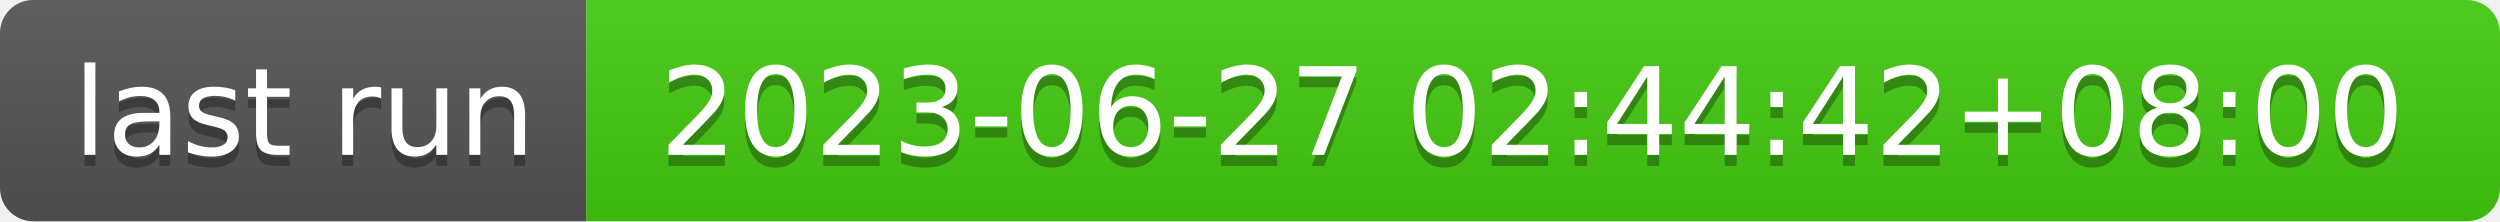
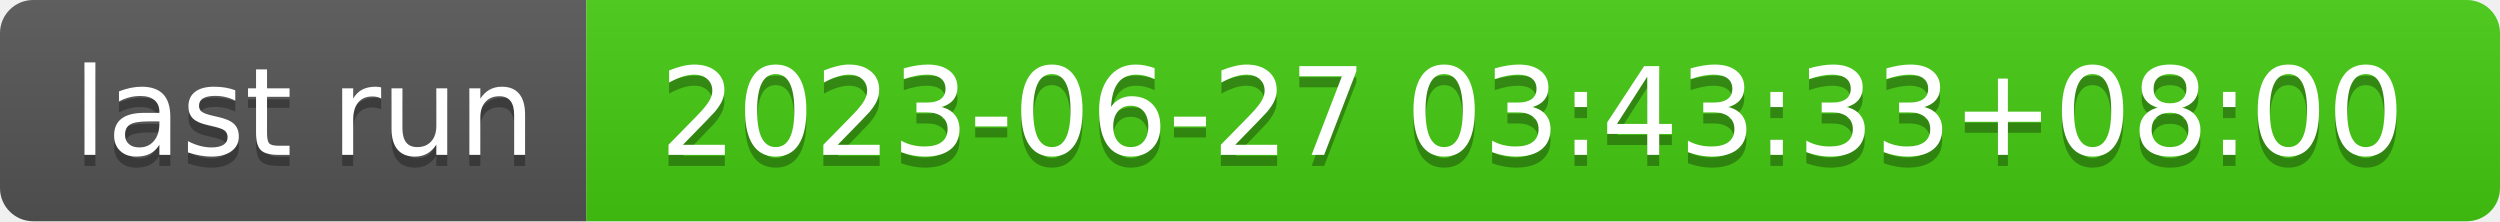
- <svg xmlns="http://www.w3.org/2000/svg" width="226" height="20" role="img" aria-label="last run: 2023-06-27 02:44:42+08:00">
+ <svg xmlns="http://www.w3.org/2000/svg" width="226" height="20" role="img" aria-label="last run: 2023-06-27 03:43:33+08:00">
  <linearGradient id="s" x2="0" y2="100%">
    <stop offset="0" stop-color="#bbb" stop-opacity=".1" />
    <stop offset="1" stop-opacity=".1" />
  </linearGradient>
  <clipPath id="r">
    <rect width="226" height="20" rx="3" fill="#fff" />
  </clipPath>
  <g clip-path="url(#r)">
    <rect width="53" height="20" fill="#555" />
    <rect x="53" width="173" height="20" fill="#4c1" />
    <rect width="226" height="20" fill="url(#s)" />
  </g>
  <g fill="#fff" text-anchor="middle" font-family="Verdana,Geneva,DejaVu Sans,sans-serif" text-rendering="geometricPrecision" font-size="110">
    <text aria-hidden="true" x="275" y="150" fill="#010101" fill-opacity=".3" transform="scale(.1)" textLength="430">last run</text>
    <text x="275" y="140" transform="scale(.1)" fill="#fff" textLength="430">last run</text>
-     <text aria-hidden="true" x="1385" y="150" fill="#010101" fill-opacity=".3" transform="scale(.1)" textLength="1630">2023-06-27 02:44:42+08:00</text>
-     <text x="1385" y="140" transform="scale(.1)" fill="#fff" textLength="1630">2023-06-27 02:44:42+08:00</text>
+     <text aria-hidden="true" x="1385" y="150" fill="#010101" fill-opacity=".3" transform="scale(.1)" textLength="1630">2023-06-27 03:43:33+08:00</text>
+     <text x="1385" y="140" transform="scale(.1)" fill="#fff" textLength="1630">2023-06-27 03:43:33+08:00</text>
  </g>
</svg>
